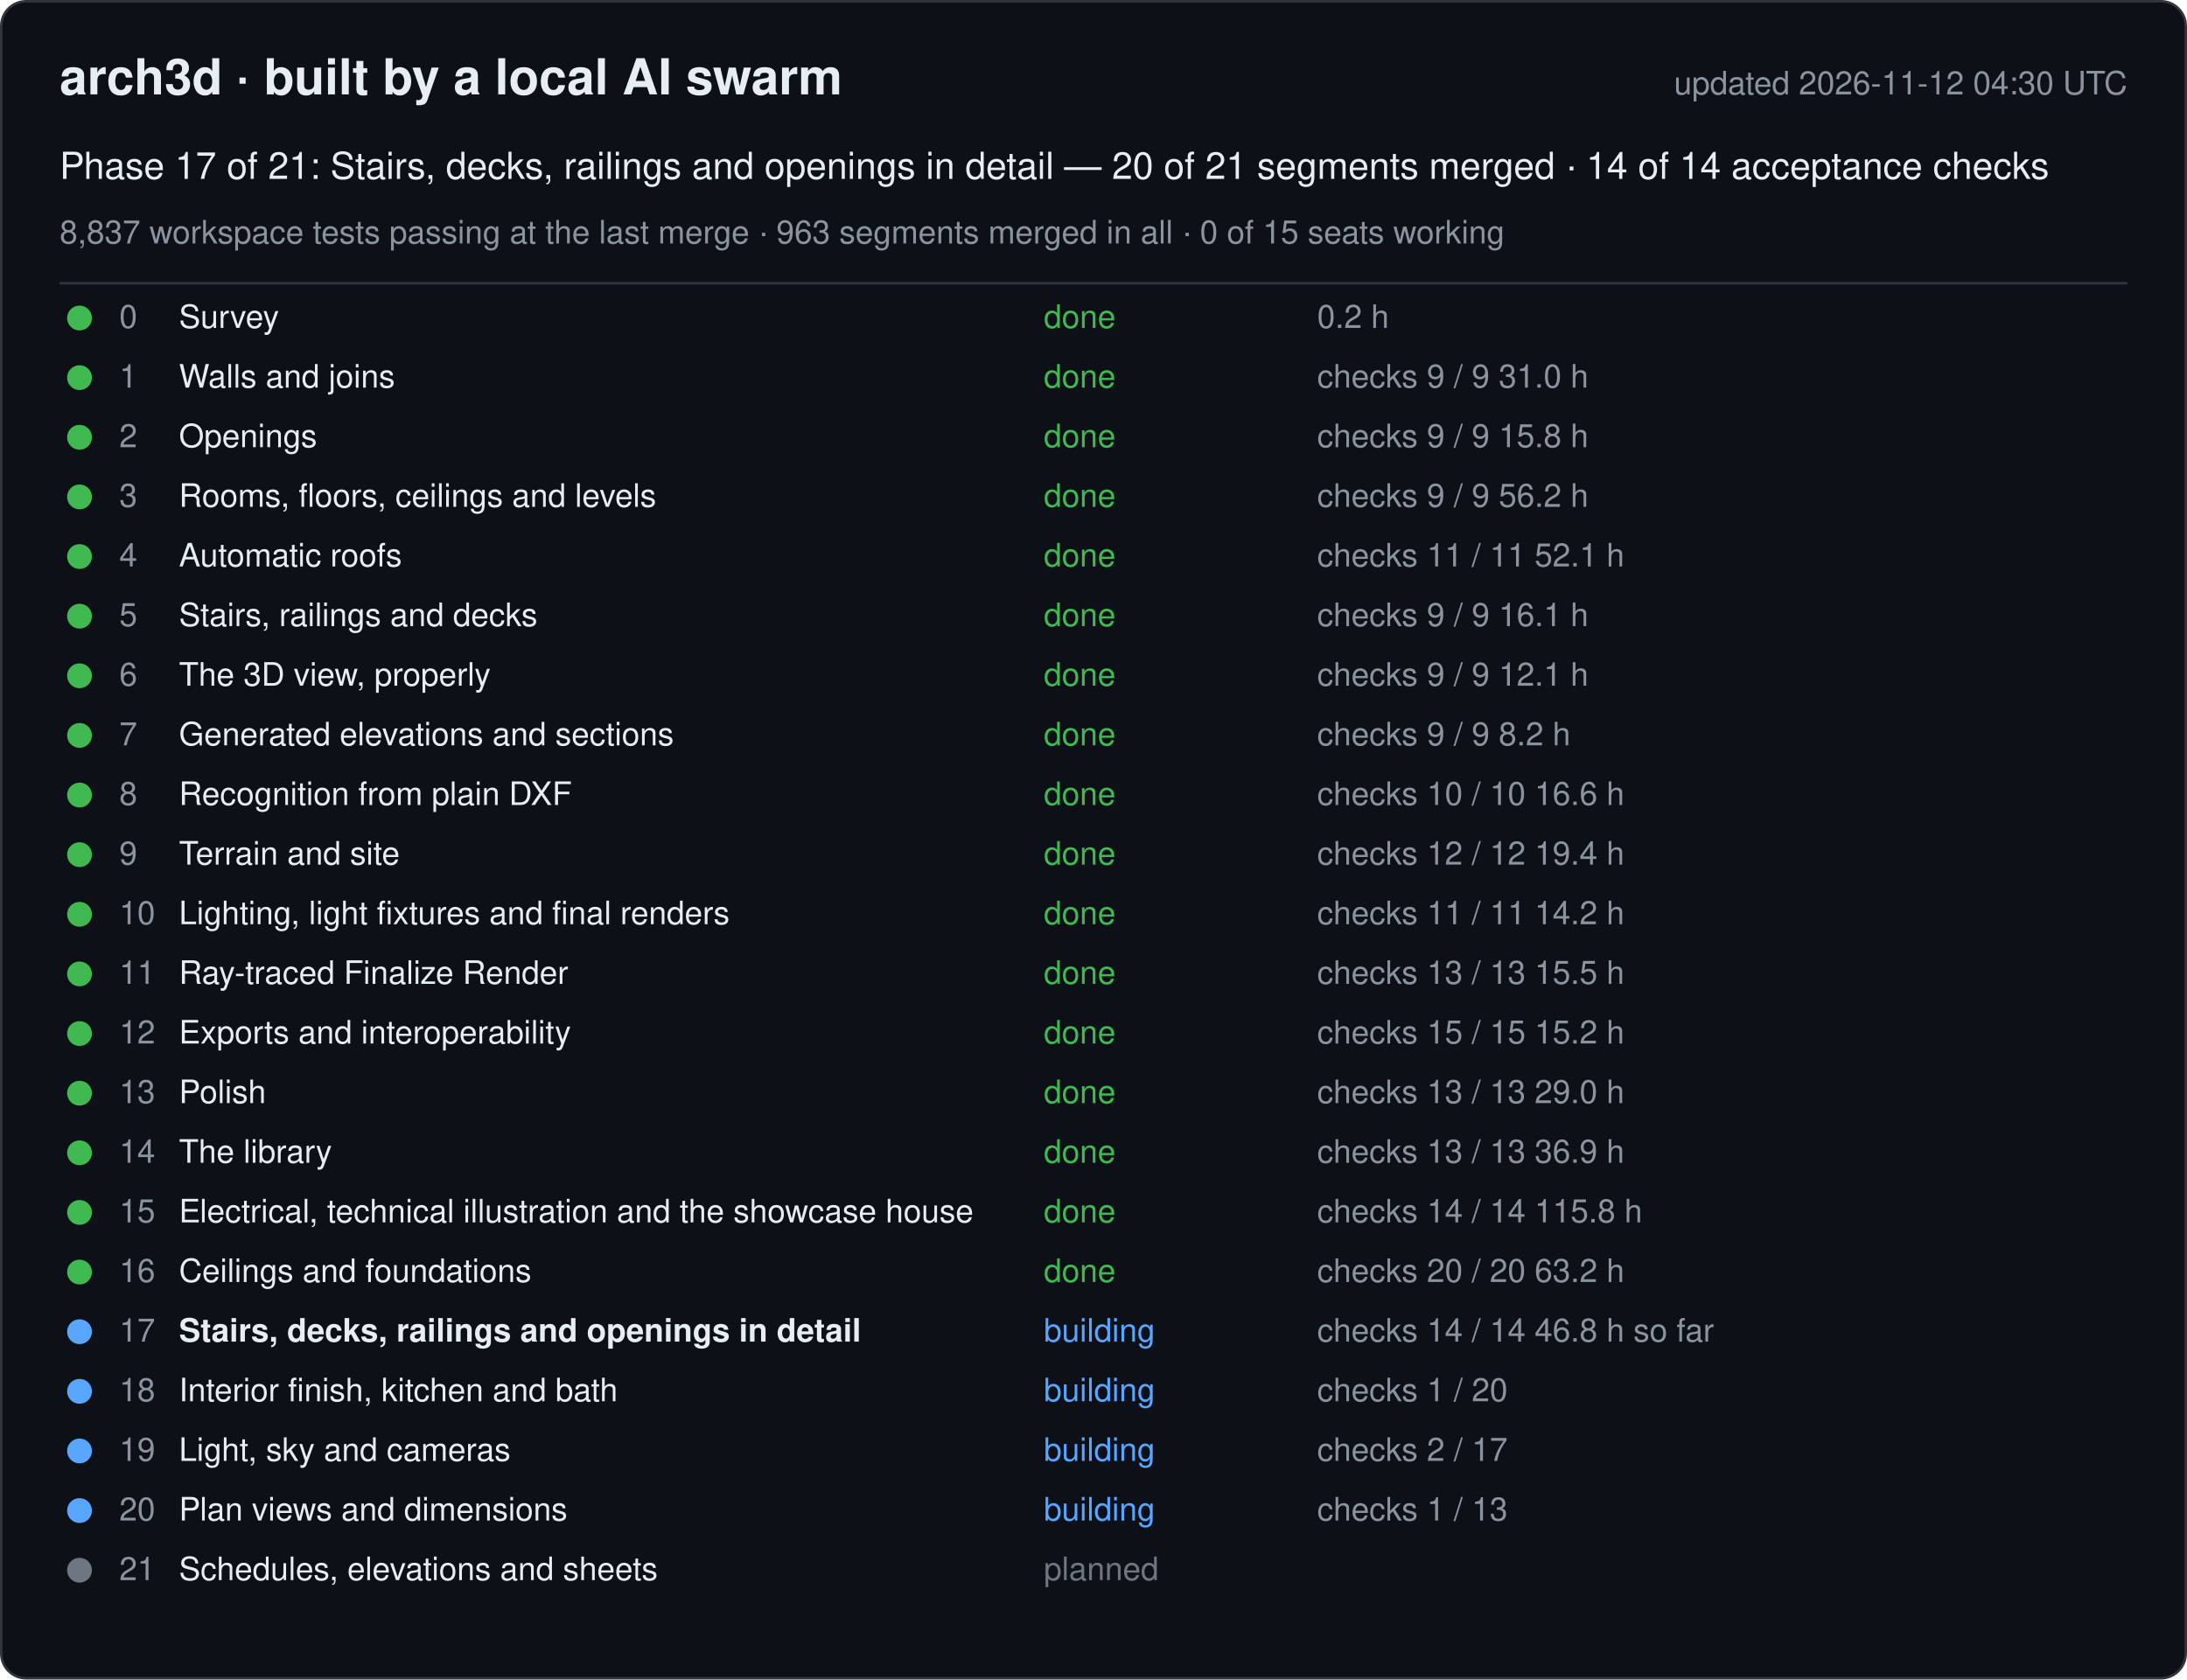
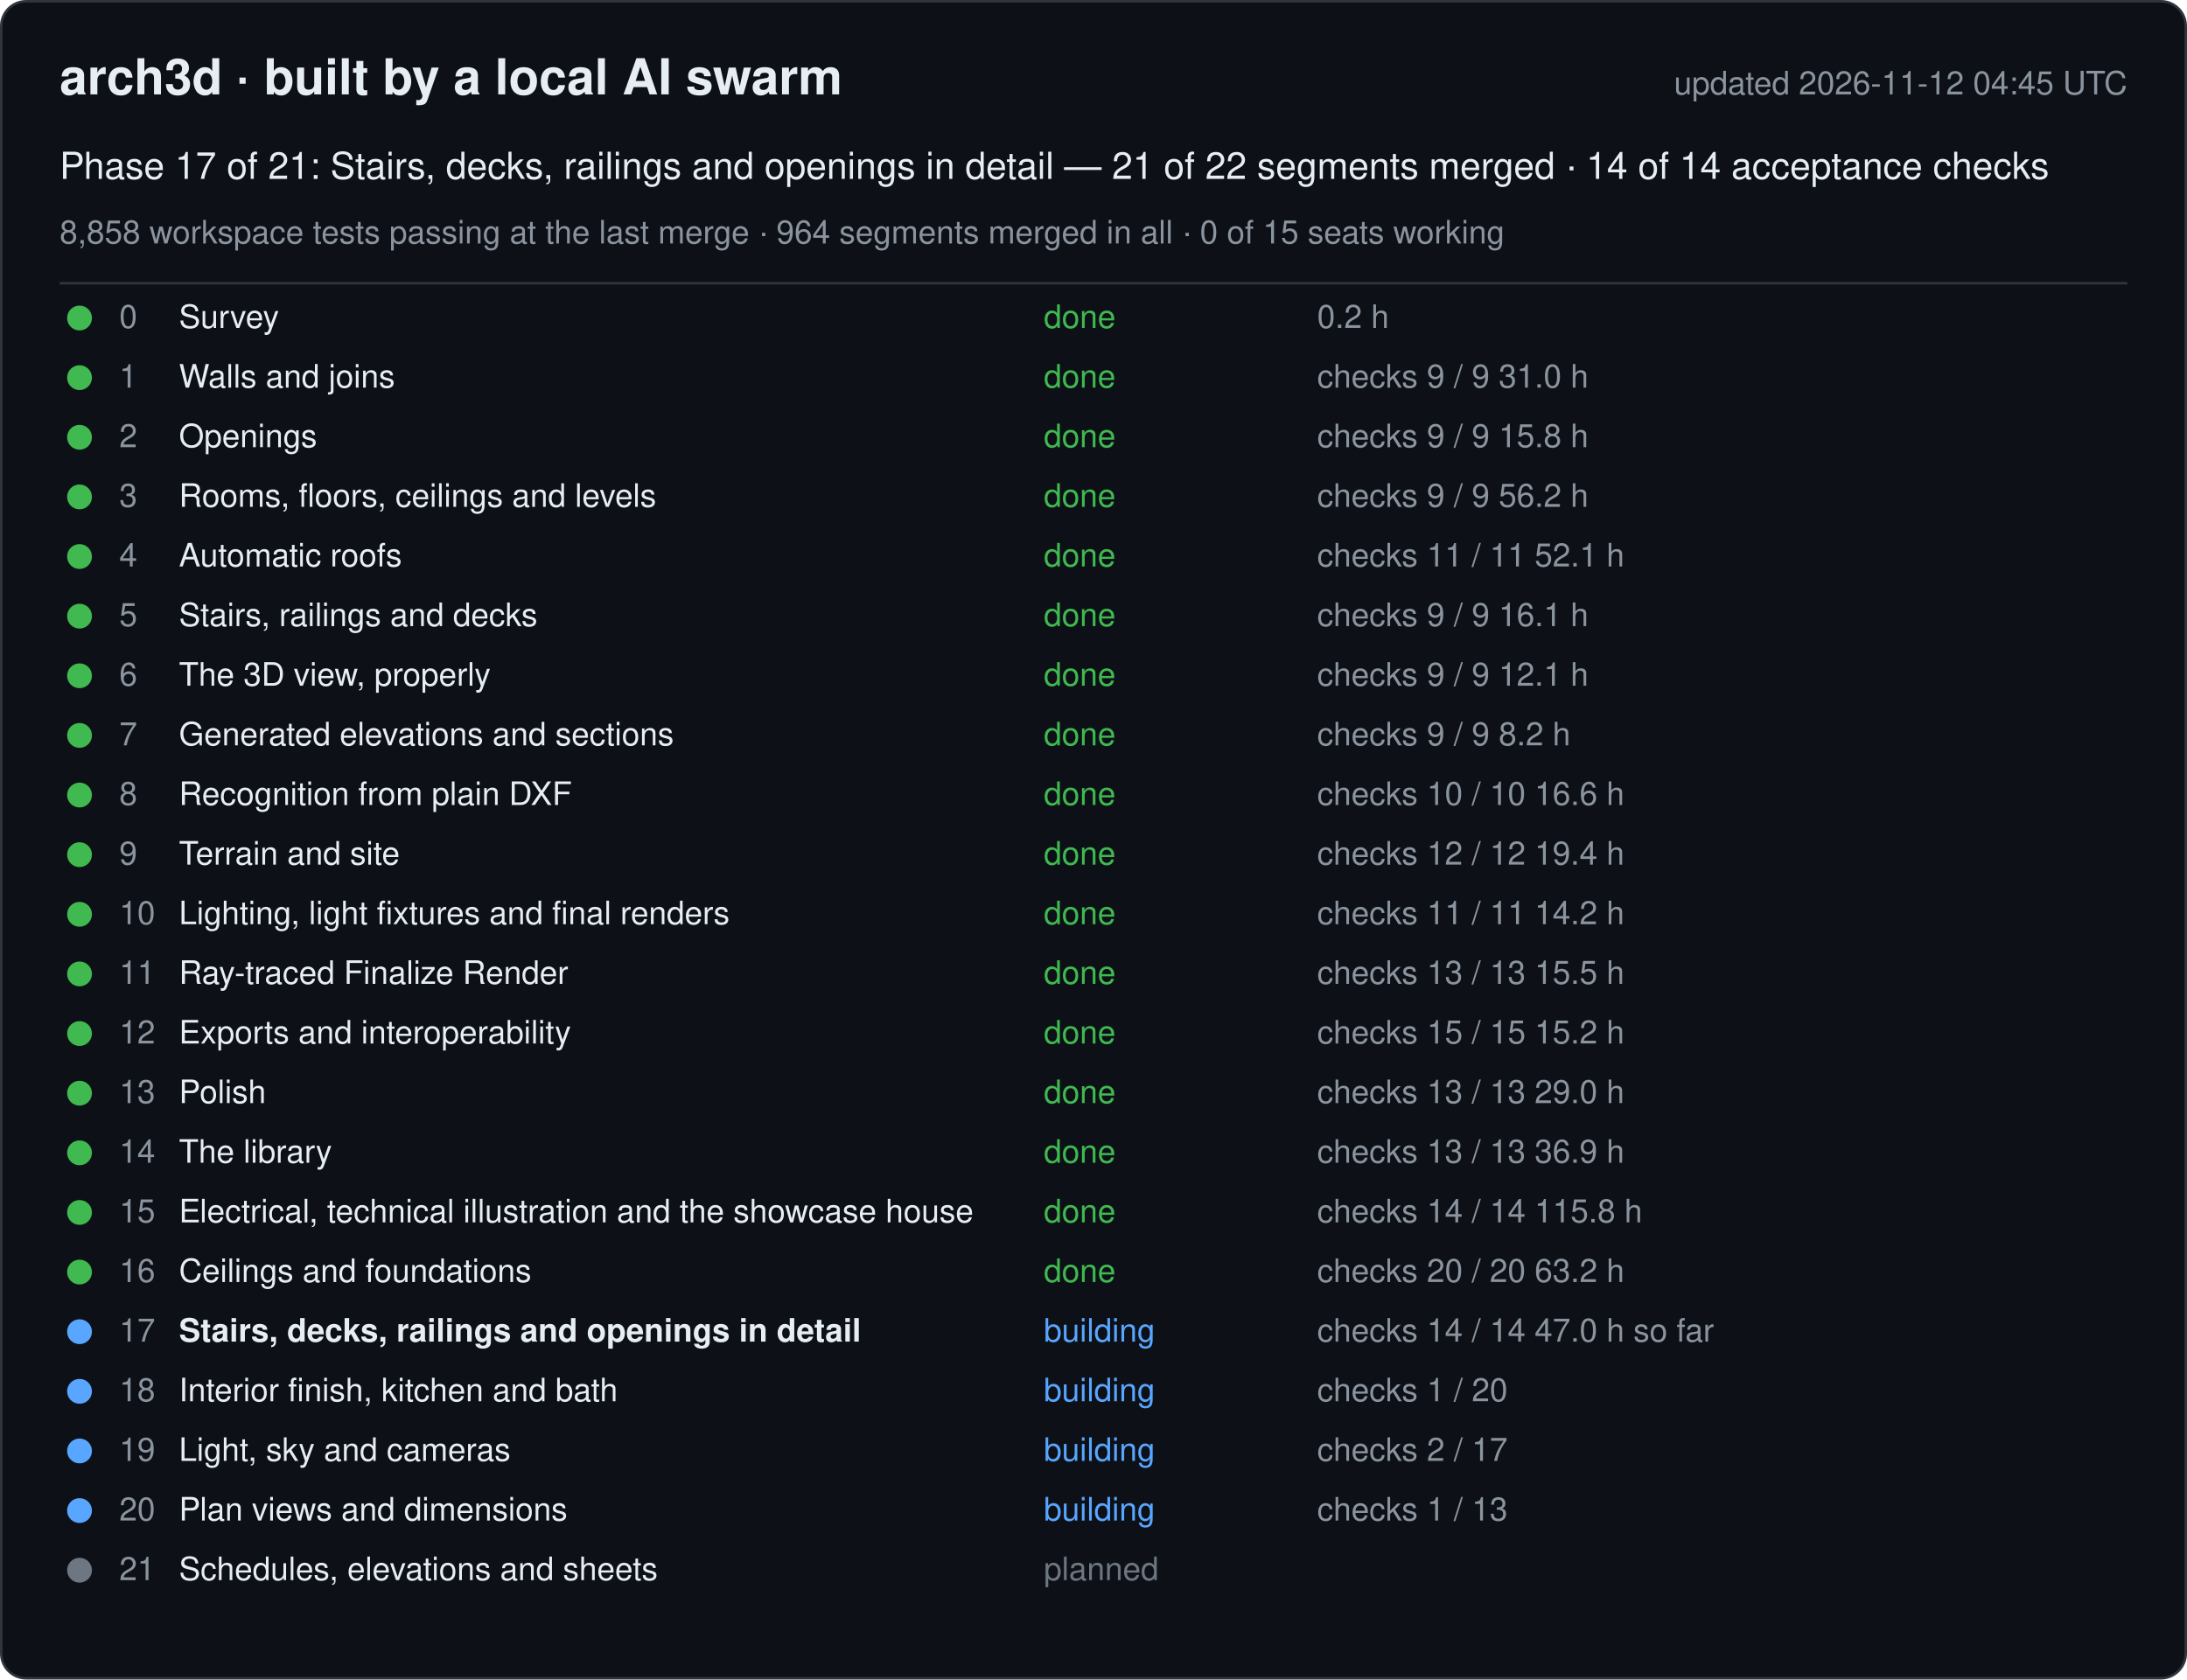
<svg xmlns="http://www.w3.org/2000/svg" width="880" height="676" viewBox="0 0 880 676" font-family="-apple-system, Segoe UI, Helvetica, Arial, sans-serif">
  <rect x="0.5" y="0.5" width="879" height="675" rx="10" fill="#0d1117" stroke="#30363d" />
  <text x="24" y="38" font-size="20" font-weight="600" fill="#e6edf3">arch3d · built by a local AI swarm</text>
-   <text x="856" y="38" font-size="13" fill="#8b949e" text-anchor="end">updated 2026-11-12 04:30 UTC</text>
-   <text x="24" y="72" font-size="15" fill="#e6edf3">Phase 17 of 21: Stairs, decks, railings and openings in detail — 20 of 21 segments merged · 14 of 14 acceptance checks</text>
-   <text x="24" y="98" font-size="13" fill="#8b949e">8,837 workspace tests passing at the last merge · 963 segments merged in all · 0 of 15 seats working</text>
+   <text x="856" y="38" font-size="13" fill="#8b949e" text-anchor="end">updated 2026-11-12 04:45 UTC</text>
+   <text x="24" y="72" font-size="15" fill="#e6edf3">Phase 17 of 21: Stairs, decks, railings and openings in detail — 21 of 22 segments merged · 14 of 14 acceptance checks</text>
+   <text x="24" y="98" font-size="13" fill="#8b949e">8,858 workspace tests passing at the last merge · 964 segments merged in all · 0 of 15 seats working</text>
  <line x1="24" y1="114" x2="856" y2="114" stroke="#30363d" />
  <g data-phase="0">
    <circle cx="32" cy="128" r="5" fill="#3fb950" />
    <text x="48" y="132" font-size="13" fill="#8b949e">0</text>
    <text x="72" y="132" font-size="13" fill="#e6edf3">Survey</text>
    <text x="420" y="132" font-size="13" fill="#3fb950">done</text>
    <text x="530" y="132" font-size="13" fill="#8b949e">0.2 h</text>
  </g>
  <g data-phase="1">
    <circle cx="32" cy="152" r="5" fill="#3fb950" />
    <text x="48" y="156" font-size="13" fill="#8b949e">1</text>
    <text x="72" y="156" font-size="13" fill="#e6edf3">Walls and joins</text>
    <text x="420" y="156" font-size="13" fill="#3fb950">done</text>
    <text x="530" y="156" font-size="13" fill="#8b949e">checks 9 / 9   31.0 h</text>
  </g>
  <g data-phase="2">
    <circle cx="32" cy="176" r="5" fill="#3fb950" />
    <text x="48" y="180" font-size="13" fill="#8b949e">2</text>
    <text x="72" y="180" font-size="13" fill="#e6edf3">Openings</text>
    <text x="420" y="180" font-size="13" fill="#3fb950">done</text>
    <text x="530" y="180" font-size="13" fill="#8b949e">checks 9 / 9   15.8 h</text>
  </g>
  <g data-phase="3">
    <circle cx="32" cy="200" r="5" fill="#3fb950" />
    <text x="48" y="204" font-size="13" fill="#8b949e">3</text>
    <text x="72" y="204" font-size="13" fill="#e6edf3">Rooms, floors, ceilings and levels</text>
    <text x="420" y="204" font-size="13" fill="#3fb950">done</text>
    <text x="530" y="204" font-size="13" fill="#8b949e">checks 9 / 9   56.2 h</text>
  </g>
  <g data-phase="4">
    <circle cx="32" cy="224" r="5" fill="#3fb950" />
    <text x="48" y="228" font-size="13" fill="#8b949e">4</text>
    <text x="72" y="228" font-size="13" fill="#e6edf3">Automatic roofs</text>
    <text x="420" y="228" font-size="13" fill="#3fb950">done</text>
    <text x="530" y="228" font-size="13" fill="#8b949e">checks 11 / 11   52.1 h</text>
  </g>
  <g data-phase="5">
    <circle cx="32" cy="248" r="5" fill="#3fb950" />
    <text x="48" y="252" font-size="13" fill="#8b949e">5</text>
    <text x="72" y="252" font-size="13" fill="#e6edf3">Stairs, railings and decks</text>
    <text x="420" y="252" font-size="13" fill="#3fb950">done</text>
    <text x="530" y="252" font-size="13" fill="#8b949e">checks 9 / 9   16.1 h</text>
  </g>
  <g data-phase="6">
    <circle cx="32" cy="272" r="5" fill="#3fb950" />
    <text x="48" y="276" font-size="13" fill="#8b949e">6</text>
    <text x="72" y="276" font-size="13" fill="#e6edf3">The 3D view, properly</text>
    <text x="420" y="276" font-size="13" fill="#3fb950">done</text>
    <text x="530" y="276" font-size="13" fill="#8b949e">checks 9 / 9   12.1 h</text>
  </g>
  <g data-phase="7">
    <circle cx="32" cy="296" r="5" fill="#3fb950" />
    <text x="48" y="300" font-size="13" fill="#8b949e">7</text>
    <text x="72" y="300" font-size="13" fill="#e6edf3">Generated elevations and sections</text>
    <text x="420" y="300" font-size="13" fill="#3fb950">done</text>
    <text x="530" y="300" font-size="13" fill="#8b949e">checks 9 / 9   8.2 h</text>
  </g>
  <g data-phase="8">
    <circle cx="32" cy="320" r="5" fill="#3fb950" />
    <text x="48" y="324" font-size="13" fill="#8b949e">8</text>
    <text x="72" y="324" font-size="13" fill="#e6edf3">Recognition from plain DXF</text>
    <text x="420" y="324" font-size="13" fill="#3fb950">done</text>
    <text x="530" y="324" font-size="13" fill="#8b949e">checks 10 / 10   16.6 h</text>
  </g>
  <g data-phase="9">
    <circle cx="32" cy="344" r="5" fill="#3fb950" />
    <text x="48" y="348" font-size="13" fill="#8b949e">9</text>
    <text x="72" y="348" font-size="13" fill="#e6edf3">Terrain and site</text>
    <text x="420" y="348" font-size="13" fill="#3fb950">done</text>
    <text x="530" y="348" font-size="13" fill="#8b949e">checks 12 / 12   19.4 h</text>
  </g>
  <g data-phase="10">
    <circle cx="32" cy="368" r="5" fill="#3fb950" />
    <text x="48" y="372" font-size="13" fill="#8b949e">10</text>
    <text x="72" y="372" font-size="13" fill="#e6edf3">Lighting, light fixtures and final renders</text>
    <text x="420" y="372" font-size="13" fill="#3fb950">done</text>
    <text x="530" y="372" font-size="13" fill="#8b949e">checks 11 / 11   14.2 h</text>
  </g>
  <g data-phase="11">
    <circle cx="32" cy="392" r="5" fill="#3fb950" />
    <text x="48" y="396" font-size="13" fill="#8b949e">11</text>
    <text x="72" y="396" font-size="13" fill="#e6edf3">Ray-traced Finalize Render</text>
    <text x="420" y="396" font-size="13" fill="#3fb950">done</text>
    <text x="530" y="396" font-size="13" fill="#8b949e">checks 13 / 13   15.5 h</text>
  </g>
  <g data-phase="12">
    <circle cx="32" cy="416" r="5" fill="#3fb950" />
    <text x="48" y="420" font-size="13" fill="#8b949e">12</text>
    <text x="72" y="420" font-size="13" fill="#e6edf3">Exports and interoperability</text>
    <text x="420" y="420" font-size="13" fill="#3fb950">done</text>
    <text x="530" y="420" font-size="13" fill="#8b949e">checks 15 / 15   15.2 h</text>
  </g>
  <g data-phase="13">
    <circle cx="32" cy="440" r="5" fill="#3fb950" />
    <text x="48" y="444" font-size="13" fill="#8b949e">13</text>
    <text x="72" y="444" font-size="13" fill="#e6edf3">Polish</text>
    <text x="420" y="444" font-size="13" fill="#3fb950">done</text>
    <text x="530" y="444" font-size="13" fill="#8b949e">checks 13 / 13   29.0 h</text>
  </g>
  <g data-phase="14">
    <circle cx="32" cy="464" r="5" fill="#3fb950" />
    <text x="48" y="468" font-size="13" fill="#8b949e">14</text>
    <text x="72" y="468" font-size="13" fill="#e6edf3">The library</text>
    <text x="420" y="468" font-size="13" fill="#3fb950">done</text>
    <text x="530" y="468" font-size="13" fill="#8b949e">checks 13 / 13   36.9 h</text>
  </g>
  <g data-phase="15">
    <circle cx="32" cy="488" r="5" fill="#3fb950" />
    <text x="48" y="492" font-size="13" fill="#8b949e">15</text>
    <text x="72" y="492" font-size="13" fill="#e6edf3">Electrical, technical illustration and the showcase house</text>
    <text x="420" y="492" font-size="13" fill="#3fb950">done</text>
    <text x="530" y="492" font-size="13" fill="#8b949e">checks 14 / 14   115.8 h</text>
  </g>
  <g data-phase="16">
    <circle cx="32" cy="512" r="5" fill="#3fb950" />
    <text x="48" y="516" font-size="13" fill="#8b949e">16</text>
    <text x="72" y="516" font-size="13" fill="#e6edf3">Ceilings and foundations</text>
    <text x="420" y="516" font-size="13" fill="#3fb950">done</text>
    <text x="530" y="516" font-size="13" fill="#8b949e">checks 20 / 20   63.2 h</text>
  </g>
  <g data-phase="17">
    <circle cx="32" cy="536" r="5" fill="#58a6ff" />
    <text x="48" y="540" font-size="13" fill="#8b949e">17</text>
    <text x="72" y="540" font-size="13" fill="#e6edf3" font-weight="600">Stairs, decks, railings and openings in detail</text>
    <text x="420" y="540" font-size="13" fill="#58a6ff">building</text>
-     <text x="530" y="540" font-size="13" fill="#8b949e">checks 14 / 14   46.8 h so far</text>
+     <text x="530" y="540" font-size="13" fill="#8b949e">checks 14 / 14   47.0 h so far</text>
  </g>
  <g data-phase="18">
    <circle cx="32" cy="560" r="5" fill="#58a6ff" />
    <text x="48" y="564" font-size="13" fill="#8b949e">18</text>
    <text x="72" y="564" font-size="13" fill="#e6edf3">Interior finish, kitchen and bath</text>
    <text x="420" y="564" font-size="13" fill="#58a6ff">building</text>
    <text x="530" y="564" font-size="13" fill="#8b949e">checks 1 / 20</text>
  </g>
  <g data-phase="19">
    <circle cx="32" cy="584" r="5" fill="#58a6ff" />
    <text x="48" y="588" font-size="13" fill="#8b949e">19</text>
    <text x="72" y="588" font-size="13" fill="#e6edf3">Light, sky and cameras</text>
    <text x="420" y="588" font-size="13" fill="#58a6ff">building</text>
    <text x="530" y="588" font-size="13" fill="#8b949e">checks 2 / 17</text>
  </g>
  <g data-phase="20">
    <circle cx="32" cy="608" r="5" fill="#58a6ff" />
    <text x="48" y="612" font-size="13" fill="#8b949e">20</text>
    <text x="72" y="612" font-size="13" fill="#e6edf3">Plan views and dimensions</text>
    <text x="420" y="612" font-size="13" fill="#58a6ff">building</text>
    <text x="530" y="612" font-size="13" fill="#8b949e">checks 1 / 13</text>
  </g>
  <g data-phase="21">
    <circle cx="32" cy="632" r="5" fill="#6e7681" />
    <text x="48" y="636" font-size="13" fill="#8b949e">21</text>
    <text x="72" y="636" font-size="13" fill="#e6edf3">Schedules, elevations and sheets</text>
    <text x="420" y="636" font-size="13" fill="#6e7681">planned</text>
    <text x="530" y="636" font-size="13" fill="#8b949e" />
  </g>
</svg>
